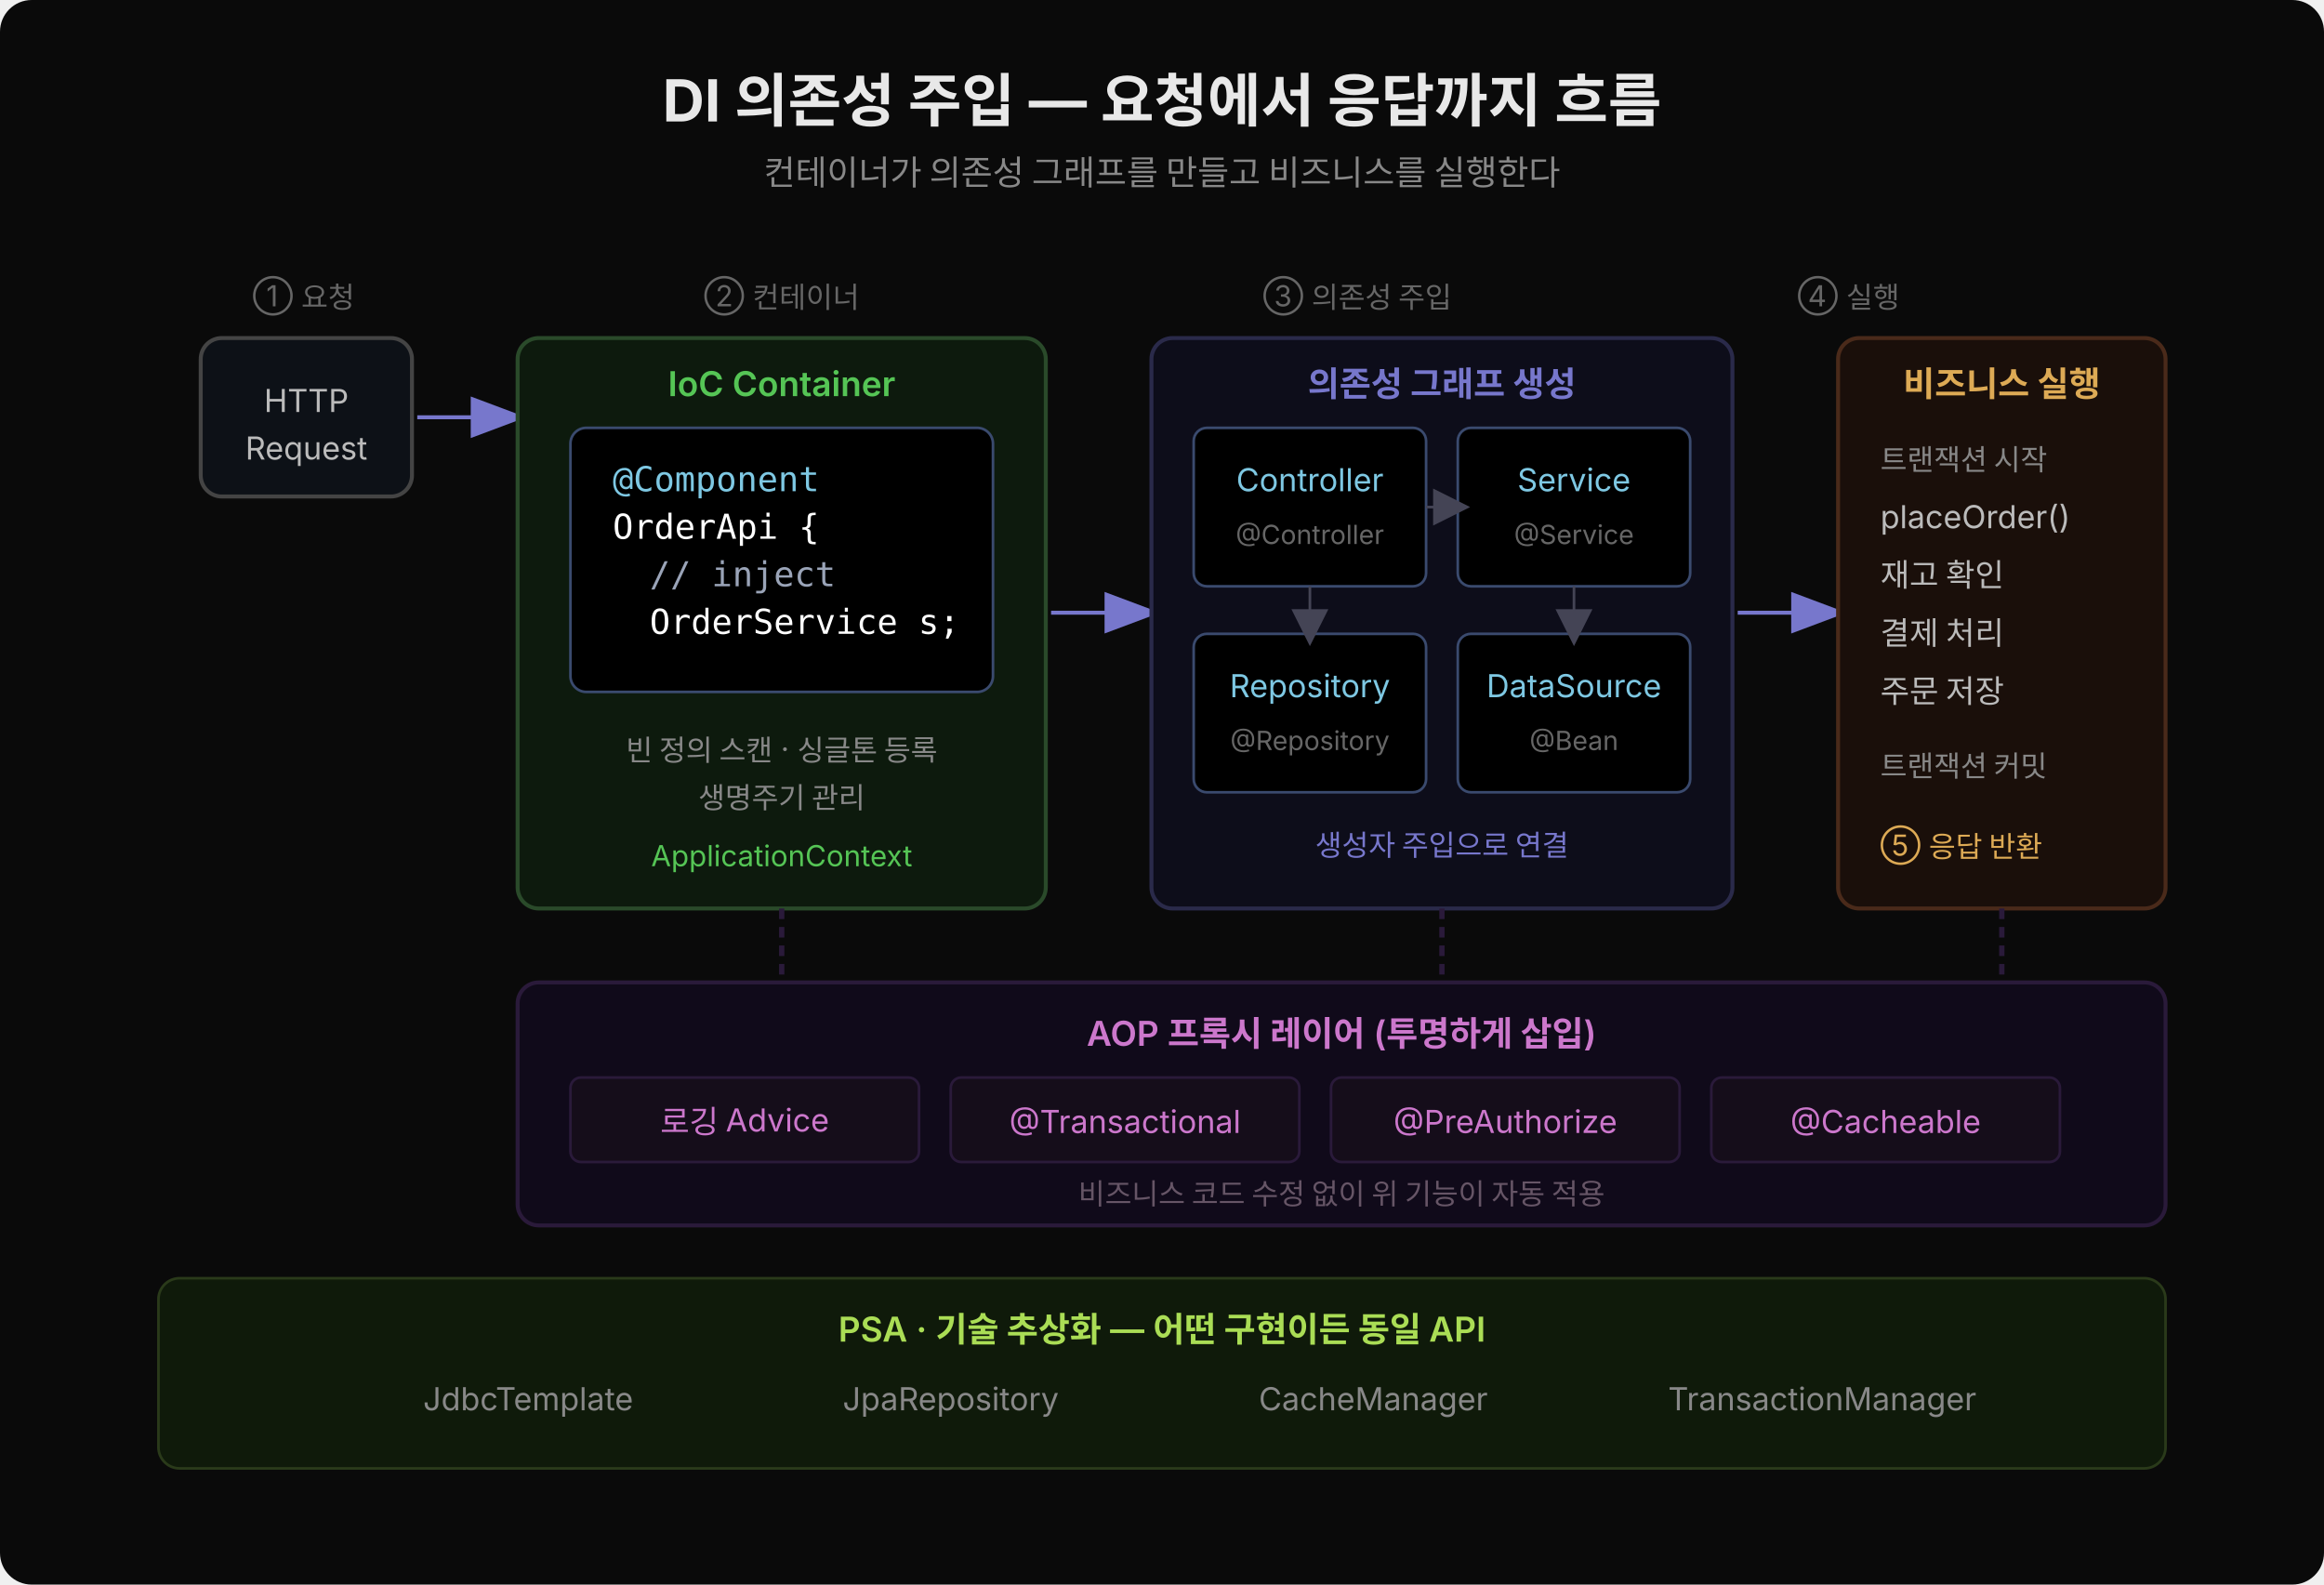
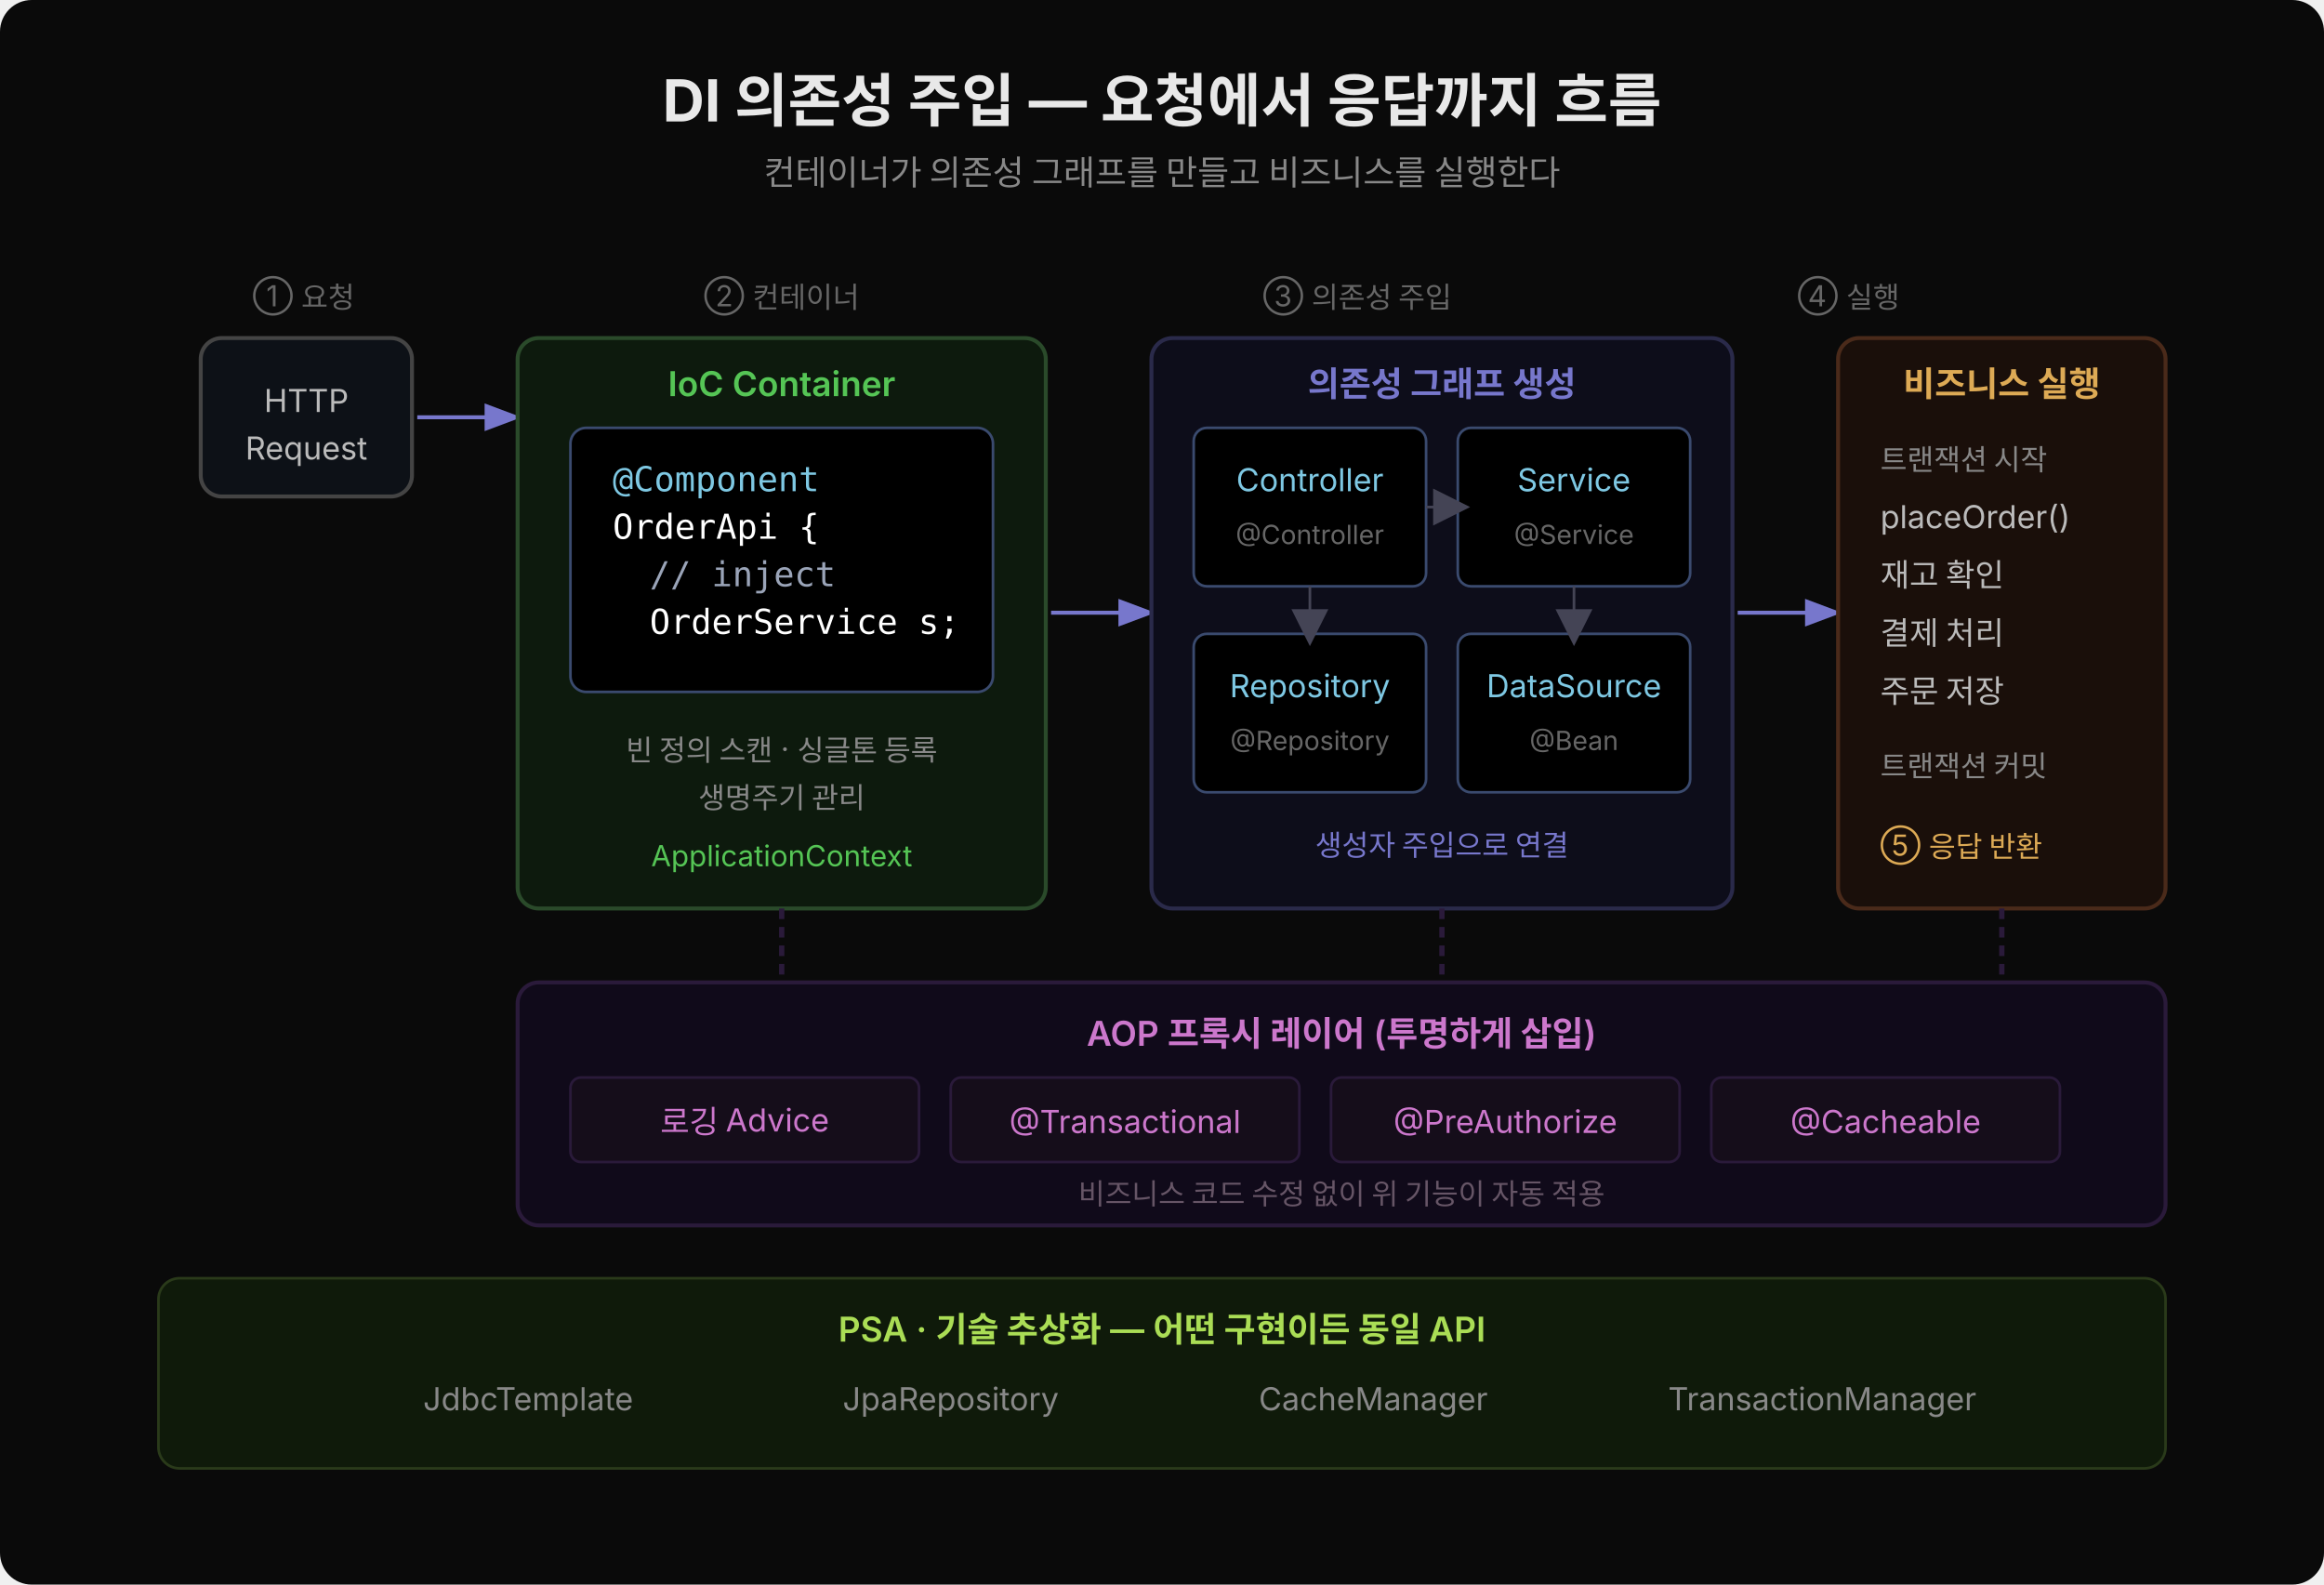
<svg xmlns="http://www.w3.org/2000/svg" width="880" height="600" viewBox="0 0 880 600" style="font-family:'Wanted Sans Variable','Wanted Sans',-apple-system,sans-serif;">
  <rect width="880" height="600" fill="#0a0a0a" rx="12" />
  <text x="440" y="46" text-anchor="middle" font-size="22" font-weight="700" fill="#e8e8e8">DI 의존성 주입 — 요청에서 응답까지 흐름</text>
  <text x="440" y="70" text-anchor="middle" font-size="13" fill="#888">컨테이너가 의존성 그래프를 만들고 비즈니스를 실행한다</text>
  <defs>
-     <marker id="ar" markerWidth="14" markerHeight="14" refX="10.5" refY="5.25" orient="auto">
+     <marker id="ar" markerWidth="14" markerHeight="14" refX="10.5" refY="5.25" orient="auto" markerUnits="userSpaceOnUse">
      <path d="M0,0 L0,10.5 L14,5.25 z" fill="#7777cc" />
    </marker>
-     <marker id="arS" markerWidth="14" markerHeight="14" refX="9.333" refY="7" orient="auto">
+     <marker id="arS" markerWidth="14" markerHeight="14" refX="9.333" refY="7" orient="auto" markerUnits="userSpaceOnUse">
      <path d="M0,0 L0,14 L14,7 z" fill="#445" />
    </marker>
  </defs>
  <text x="115" y="116" text-anchor="middle" font-size="11" fill="#666">① 요청</text>
  <text x="296" y="116" text-anchor="middle" font-size="11" fill="#666">② 컨테이너</text>
  <text x="514" y="116" text-anchor="middle" font-size="11" fill="#666">③ 의존성 주입</text>
  <text x="700" y="116" text-anchor="middle" font-size="11" fill="#666">④ 실행</text>
  <rect x="76" y="128" width="80" height="60" fill="#0d1117" stroke="#444" stroke-width="1.5" rx="8" />
  <text x="116" y="156" text-anchor="middle" font-size="12" fill="#bbbbbb">HTTP</text>
  <text x="116" y="174" text-anchor="middle" font-size="12" fill="#bbbbbb">Request</text>
  <line x1="158" y1="158" x2="194" y2="158" stroke="#7777cc" stroke-width="1.5" marker-end="url(#ar)" />
  <rect x="196" y="128" width="200" height="216" fill="#0d1a0d" stroke="#2a4a2a" stroke-width="1.5" rx="8" />
  <text x="296" y="150" text-anchor="middle" font-size="13" font-weight="600" fill="#55c555">IoC Container</text>
  <rect x="216" y="162" width="160" height="100" fill="#000000" stroke="#3a4a6e" rx="6" />
  <text x="232" y="186" xml:space="preserve" font-size="13" fill="#7ec8e3" font-family="'JetBrains Mono','Menlo','Consolas',monospace">@Component</text>
  <text x="232" y="204" xml:space="preserve" font-size="13" fill="#ffffff" font-family="'JetBrains Mono','Menlo','Consolas',monospace">OrderApi {</text>
  <text x="246" y="222" xml:space="preserve" font-size="13" fill="#9aa4b8" font-family="'JetBrains Mono','Menlo','Consolas',monospace">// inject</text>
  <text x="246" y="240" xml:space="preserve" font-size="13" fill="#ffffff" font-family="'JetBrains Mono','Menlo','Consolas',monospace">OrderService s;</text>
  <text x="296" y="288" text-anchor="middle" font-size="11" fill="#888">빈 정의 스캔 · 싱글톤 등록</text>
  <text x="296" y="306" text-anchor="middle" font-size="11" fill="#888">생명주기 관리</text>
  <text x="296" y="328" text-anchor="middle" font-size="11" fill="#55c555">ApplicationContext</text>
  <line x1="398" y1="232" x2="434" y2="232" stroke="#7777cc" stroke-width="1.5" marker-end="url(#ar)" />
  <rect x="436" y="128" width="220" height="216" fill="#0d0d1a" stroke="#2a2a4a" stroke-width="1.5" rx="8" />
  <text x="546" y="150" text-anchor="middle" font-size="13" font-weight="600" fill="#7777cc">의존성 그래프 생성</text>
  <rect x="452" y="162" width="88" height="60" fill="#000000" stroke="#3a4a6e" rx="5" />
  <text x="496" y="186" text-anchor="middle" font-size="12" fill="#7ec8e3">Controller</text>
  <text x="496" y="206" text-anchor="middle" font-size="10" fill="#666">@Controller</text>
  <rect x="552" y="162" width="88" height="60" fill="#000000" stroke="#3a4a6e" rx="5" />
  <text x="596" y="186" text-anchor="middle" font-size="12" fill="#7ec8e3">Service</text>
  <text x="596" y="206" text-anchor="middle" font-size="10" fill="#666">@Service</text>
  <rect x="452" y="240" width="88" height="60" fill="#000000" stroke="#3a4a6e" rx="5" />
  <text x="496" y="264" text-anchor="middle" font-size="12" fill="#7ec8e3">Repository</text>
  <text x="496" y="284" text-anchor="middle" font-size="10" fill="#666">@Repository</text>
  <rect x="552" y="240" width="88" height="60" fill="#000000" stroke="#3a4a6e" rx="5" />
  <text x="596" y="264" text-anchor="middle" font-size="12" fill="#7ec8e3">DataSource</text>
  <text x="596" y="284" text-anchor="middle" font-size="10" fill="#666">@Bean</text>
  <line x1="540" y1="192" x2="552" y2="192" stroke="#445" stroke-width="1" marker-end="url(#arS)" />
  <line x1="496" y1="222" x2="496" y2="240" stroke="#445" stroke-width="1" marker-end="url(#arS)" />
  <line x1="596" y1="222" x2="596" y2="240" stroke="#445" stroke-width="1" marker-end="url(#arS)" />
  <text x="546" y="324" text-anchor="middle" font-size="11" fill="#7777cc">생성자 주입으로 연결</text>
  <line x1="658" y1="232" x2="694" y2="232" stroke="#7777cc" stroke-width="1.5" marker-end="url(#ar)" />
  <rect x="696" y="128" width="124" height="216" fill="#1a0f0a" stroke="#4a2a1a" stroke-width="1.5" rx="8" />
  <text x="758" y="150" text-anchor="middle" font-size="13" font-weight="600" fill="#ddaa55">비즈니스 실행</text>
  <text x="712" y="178" font-size="11" fill="#888">트랜잭션 시작</text>
  <text x="712" y="200" font-size="12" fill="#bbbbbb">placeOrder()</text>
  <text x="712" y="222" font-size="12" fill="#bbbbbb">재고 확인</text>
  <text x="712" y="244" font-size="12" fill="#bbbbbb">결제 처리</text>
  <text x="712" y="266" font-size="12" fill="#bbbbbb">주문 저장</text>
  <text x="712" y="294" font-size="11" fill="#888">트랜잭션 커밋</text>
  <text x="712" y="324" font-size="11" fill="#ddaa55">⑤ 응답 반환</text>
  <rect x="196" y="372" width="624" height="92" fill="#100a1a" stroke="#2a1a3a" stroke-width="1.5" rx="8" />
  <text x="508" y="396" text-anchor="middle" font-size="13" font-weight="600" fill="#cc77cc">AOP 프록시 레이어 (투명하게 삽입)</text>
  <rect x="216" y="408" width="132" height="32" fill="#150d1a" stroke="#2a1a3a" rx="4" />
  <text x="282" y="429" text-anchor="middle" font-size="12" fill="#cc77cc">로깅 Advice</text>
  <rect x="360" y="408" width="132" height="32" fill="#150d1a" stroke="#2a1a3a" rx="4" />
  <text x="426" y="429" text-anchor="middle" font-size="12" fill="#cc77cc">@Transactional</text>
  <rect x="504" y="408" width="132" height="32" fill="#150d1a" stroke="#2a1a3a" rx="4" />
  <text x="570" y="429" text-anchor="middle" font-size="12" fill="#cc77cc">@PreAuthorize</text>
  <rect x="648" y="408" width="132" height="32" fill="#150d1a" stroke="#2a1a3a" rx="4" />
  <text x="714" y="429" text-anchor="middle" font-size="12" fill="#cc77cc">@Cacheable</text>
  <text x="508" y="456" text-anchor="middle" font-size="11" fill="#665566">비즈니스 코드 수정 없이 위 기능이 자동 적용</text>
  <line x1="296" y1="344" x2="296" y2="372" stroke="#2a1a3a" stroke-width="2" stroke-dasharray="4,3" />
  <line x1="546" y1="344" x2="546" y2="372" stroke="#2a1a3a" stroke-width="2" stroke-dasharray="4,3" />
  <line x1="758" y1="344" x2="758" y2="372" stroke="#2a1a3a" stroke-width="2" stroke-dasharray="4,3" />
  <rect x="60" y="484" width="760" height="72" fill="#0f1a0a" stroke="#2a3a1a" stroke-width="1" rx="8" />
  <text x="440" y="508" text-anchor="middle" font-size="13" font-weight="600" fill="#aadd55">PSA · 기술 추상화 — 어떤 구현이든 동일 API</text>
  <text x="200" y="534" text-anchor="middle" font-size="12" fill="#888">JdbcTemplate</text>
  <text x="360" y="534" text-anchor="middle" font-size="12" fill="#888">JpaRepository</text>
  <text x="520" y="534" text-anchor="middle" font-size="12" fill="#888">CacheManager</text>
  <text x="690" y="534" text-anchor="middle" font-size="12" fill="#888">TransactionManager</text>
</svg>
